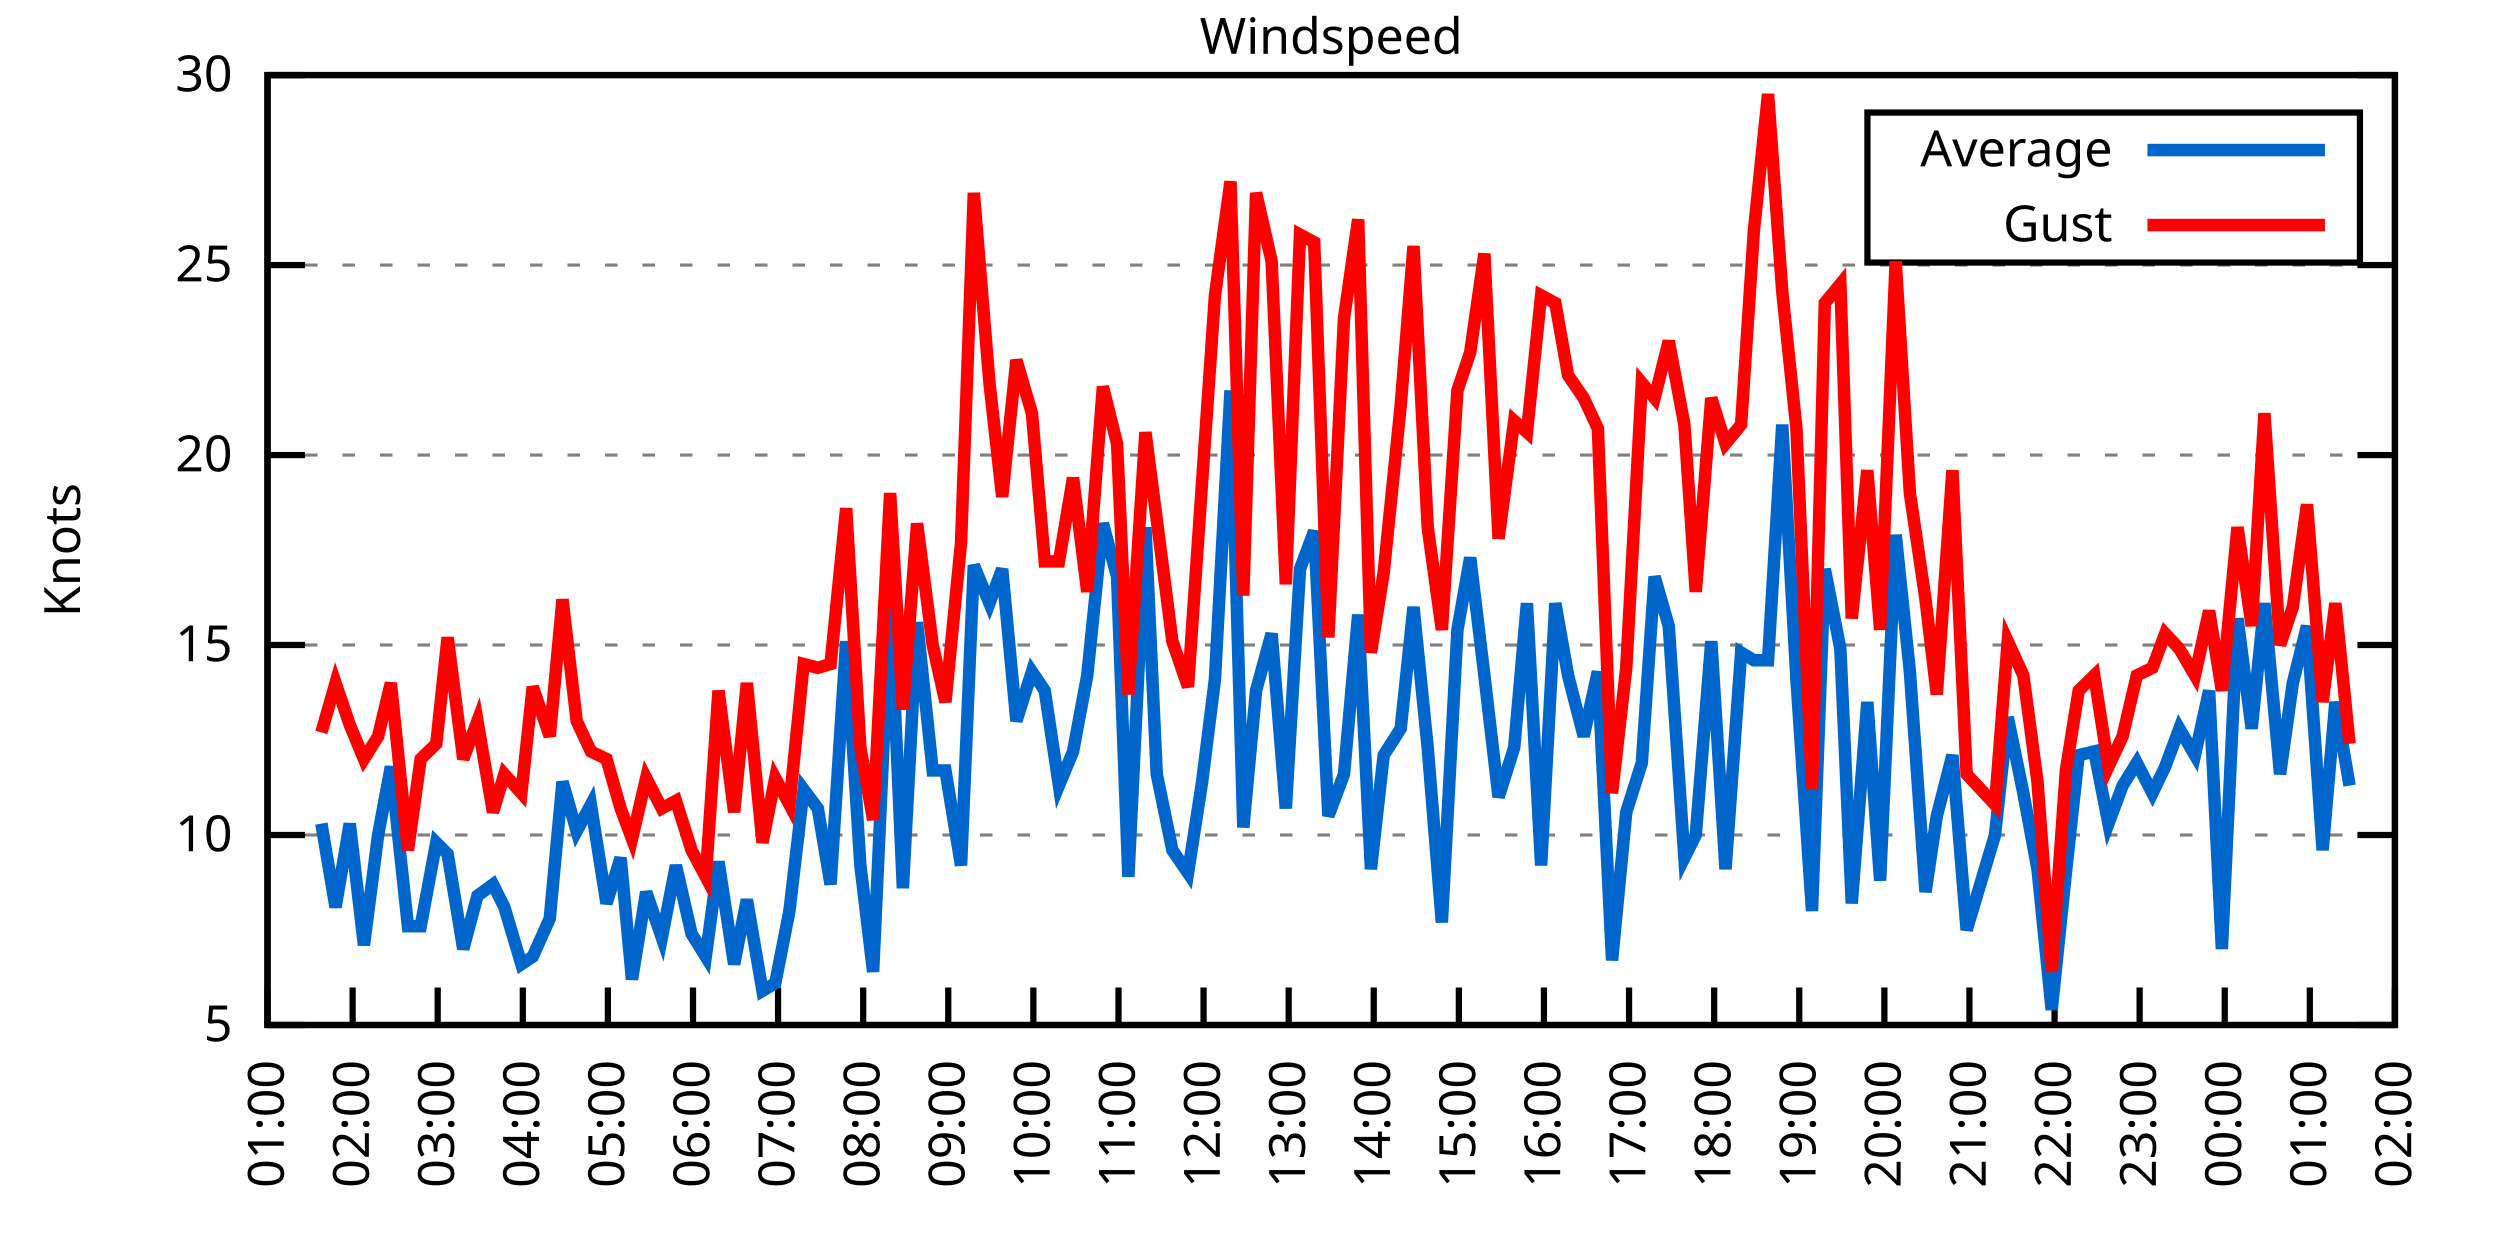
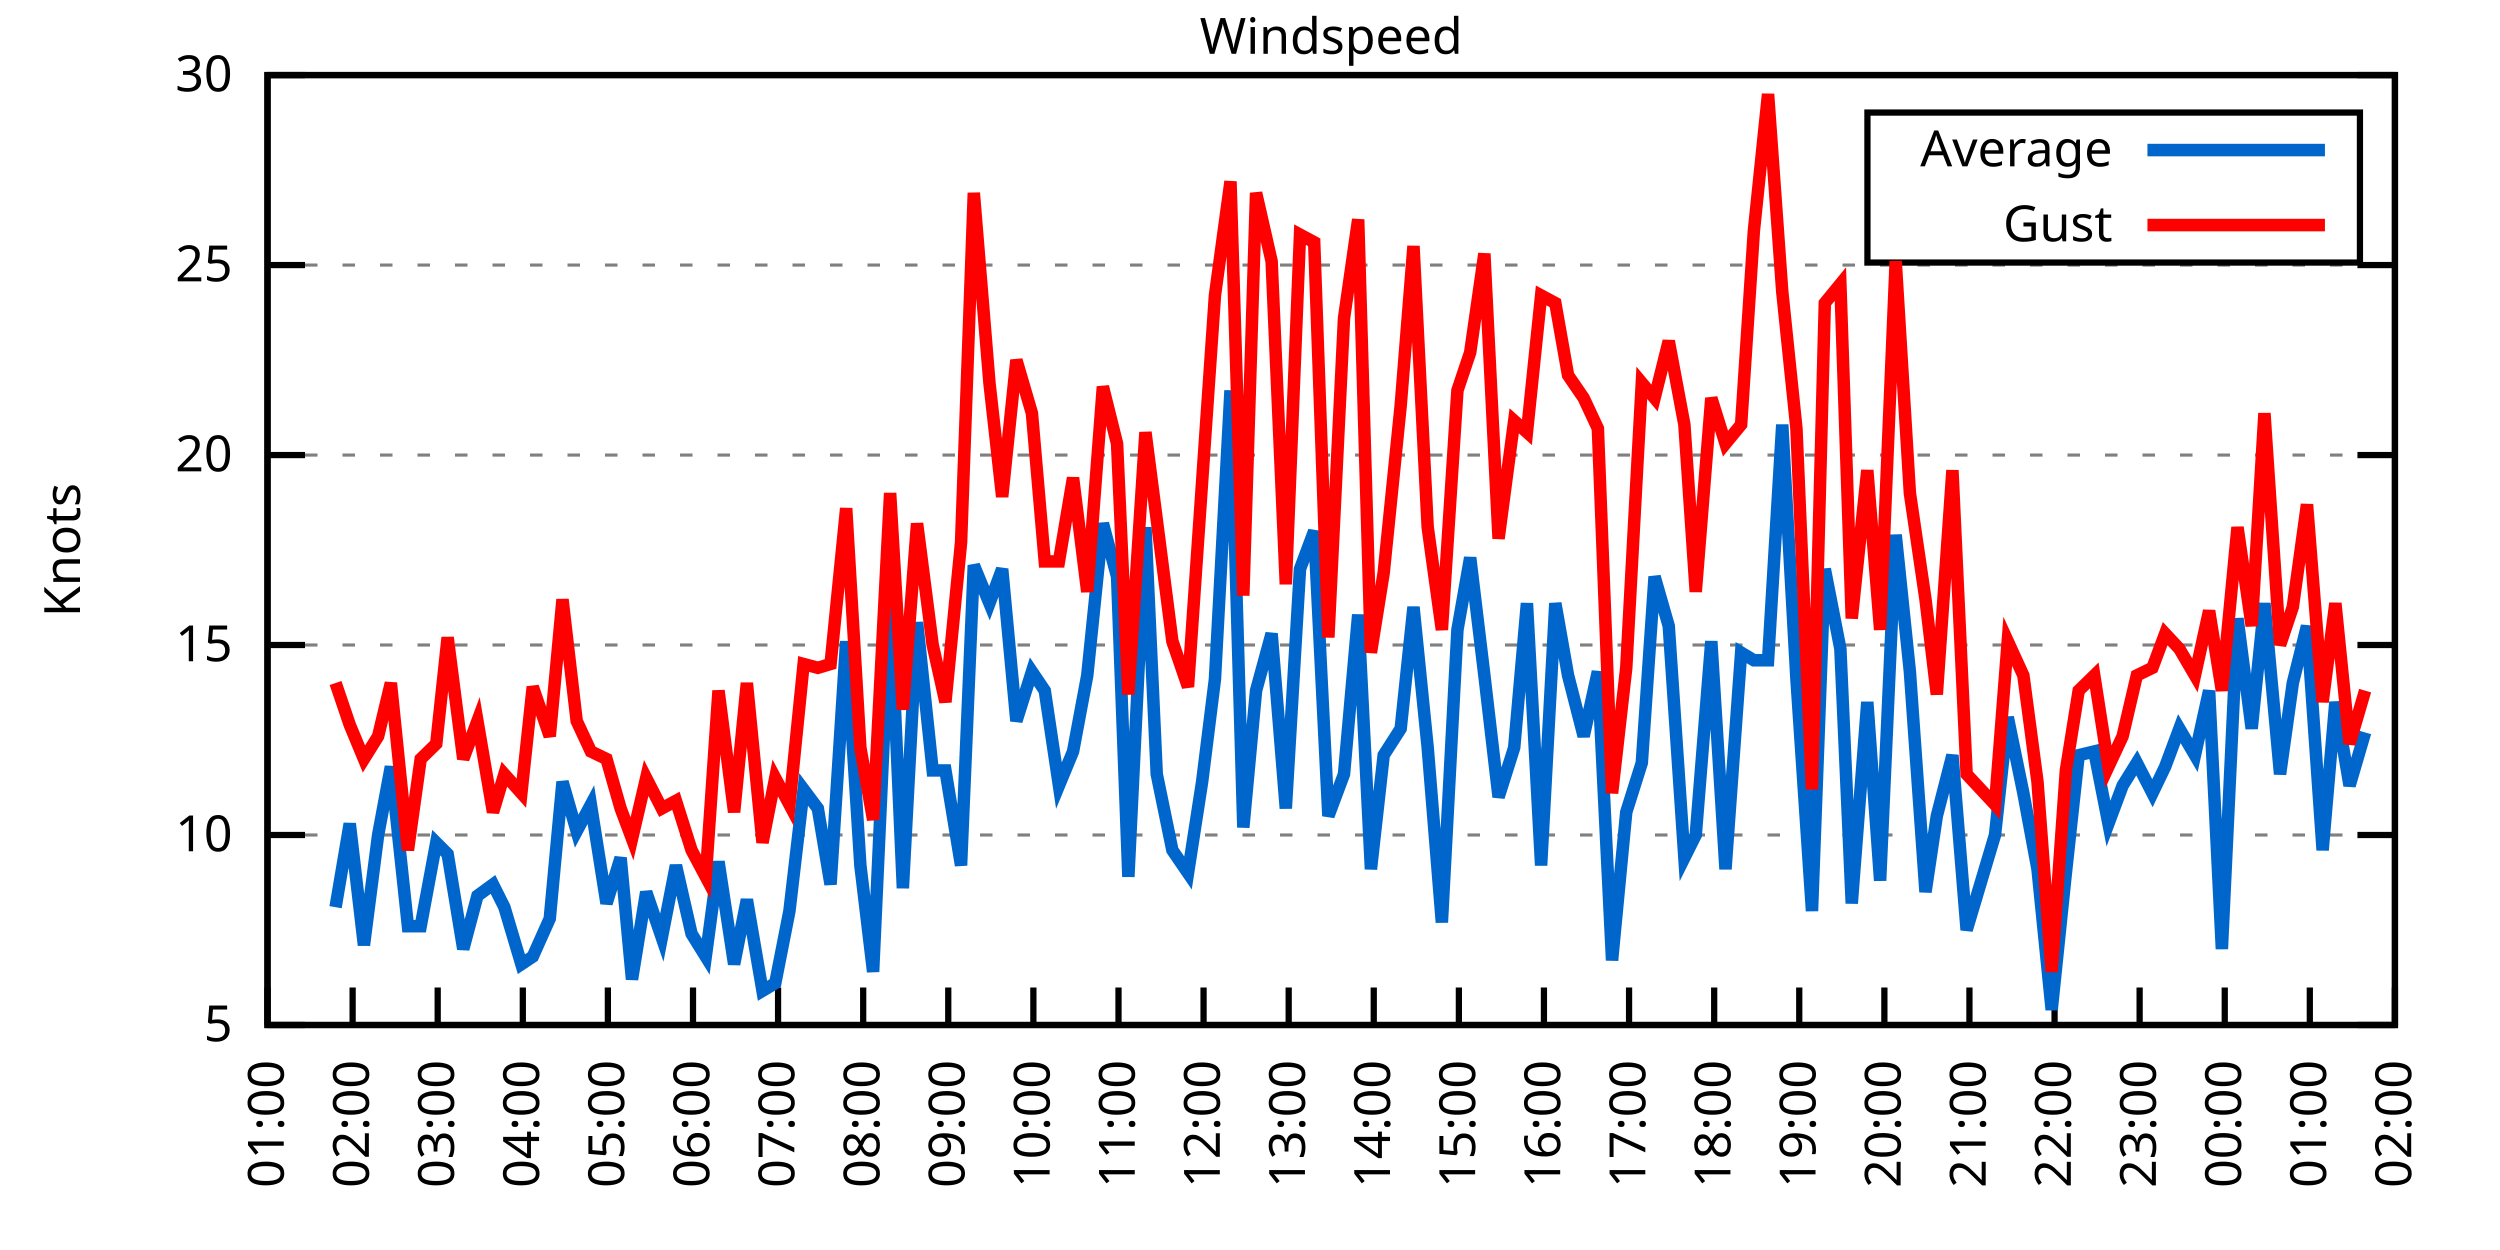
<svg xmlns="http://www.w3.org/2000/svg" xmlns:xlink="http://www.w3.org/1999/xlink" width="400" height="200" viewBox="0 0 400 200">
  <g id="gnuplot_canvas">
    <rect x="0" y="0" width="400" height="200" fill="none" />
    <defs>
      <circle id="gpDot" r="0.5" stroke-width="0.5" stroke="currentColor" />
      <path id="gpPt0" stroke-width="0.333" stroke="currentColor" d="M-1,0 h2 M0,-1 v2" />
      <path id="gpPt1" stroke-width="0.333" stroke="currentColor" d="M-1,-1 L1,1 M1,-1 L-1,1" />
      <path id="gpPt2" stroke-width="0.333" stroke="currentColor" d="M-1,0 L1,0 M0,-1 L0,1 M-1,-1 L1,1 M-1,1 L1,-1" />
      <rect id="gpPt3" stroke-width="0.333" stroke="currentColor" x="-1" y="-1" width="2" height="2" />
      <rect id="gpPt4" stroke-width="0.333" stroke="currentColor" fill="currentColor" x="-1" y="-1" width="2" height="2" />
      <circle id="gpPt5" stroke-width="0.333" stroke="currentColor" cx="0" cy="0" r="1" />
      <use xlink:href="#gpPt5" id="gpPt6" fill="currentColor" stroke="none" />
      <path id="gpPt7" stroke-width="0.333" stroke="currentColor" d="M0,-1.33 L-1.33,0.67 L1.33,0.67 z" />
      <use xlink:href="#gpPt7" id="gpPt8" fill="currentColor" stroke="none" />
      <use xlink:href="#gpPt7" id="gpPt9" stroke="currentColor" transform="rotate(180)" />
      <use xlink:href="#gpPt9" id="gpPt10" fill="currentColor" stroke="none" />
      <use xlink:href="#gpPt3" id="gpPt11" stroke="currentColor" transform="rotate(45)" />
      <use xlink:href="#gpPt11" id="gpPt12" fill="currentColor" stroke="none" />
      <path id="gpPt13" stroke-width="0.333" stroke="currentColor" d="M0,1.330 L1.265,0.411 L0.782,-1.067 L-0.782,-1.076 L-1.265,0.411 z" />
      <use xlink:href="#gpPt13" id="gpPt14" fill="currentColor" stroke="none" />
      <filter id="textbox" filterUnits="objectBoundingBox" x="0" y="0" height="1" width="1">
        <feFlood flood-color="white" flood-opacity="1" result="bgnd" />
        <feComposite in="SourceGraphic" in2="bgnd" operator="atop" />
      </filter>
      <filter id="greybox" filterUnits="objectBoundingBox" x="0" y="0" height="1" width="1">
        <feFlood flood-color="lightgrey" flood-opacity="1" result="grey" />
        <feComposite in="SourceGraphic" in2="grey" operator="atop" />
      </filter>
    </defs>
    <g fill="none" color="white" stroke="currentColor" stroke-width="1.00" stroke-linecap="butt" stroke-linejoin="miter">
</g>
    <g fill="none" color="black" stroke="currentColor" stroke-width="1.00" stroke-linecap="butt" stroke-linejoin="miter">
      <g stroke="none" shape-rendering="crispEdges">
        <polygon fill="rgb(255, 255, 255)" points="42.80,164.00 383.18,164.00 383.18,12.02 42.80,12.02 " />
      </g>
    </g>
    <g fill="none" color="black" stroke="currentColor" stroke-width="1.00" stroke-linecap="butt" stroke-linejoin="miter">
</g>
    <g fill="none" color="black" stroke="black" stroke-width="0.50" stroke-linecap="butt" stroke-linejoin="miter">
</g>
    <g fill="none" color="gray" stroke="currentColor" stroke-width="0.50" stroke-linecap="butt" stroke-linejoin="miter">
      <path stroke="gray" stroke-dasharray="2,4" class="gridline" d="M42.80,164.00 L383.19,164.00  " />
    </g>
    <g fill="none" color="gray" stroke="gray" stroke-width="1.00" stroke-linecap="butt" stroke-linejoin="miter">
</g>
    <g fill="none" color="black" stroke="currentColor" stroke-width="1.00" stroke-linecap="butt" stroke-linejoin="miter">
      <path stroke="black" d="M42.80,164.00 L48.80,164.00 M383.19,164.00 L377.19,164.00  " />
      <g transform="translate(37.20,166.60)" stroke="none" fill="black" font-family="Sans" font-size="8.00" text-anchor="end">
        <text>
          <tspan font-family="Sans"> 5</tspan>
        </text>
      </g>
    </g>
    <g fill="none" color="black" stroke="currentColor" stroke-width="1.00" stroke-linecap="butt" stroke-linejoin="miter">
</g>
    <g fill="none" color="black" stroke="black" stroke-width="0.50" stroke-linecap="butt" stroke-linejoin="miter">
</g>
    <g fill="none" color="gray" stroke="currentColor" stroke-width="0.50" stroke-linecap="butt" stroke-linejoin="miter">
      <path stroke="gray" stroke-dasharray="2,4" class="gridline" d="M42.80,133.60 L383.19,133.60  " />
    </g>
    <g fill="none" color="gray" stroke="gray" stroke-width="1.00" stroke-linecap="butt" stroke-linejoin="miter">
</g>
    <g fill="none" color="black" stroke="currentColor" stroke-width="1.00" stroke-linecap="butt" stroke-linejoin="miter">
      <path stroke="black" d="M42.80,133.60 L48.80,133.60 M383.19,133.60 L377.19,133.60  " />
      <g transform="translate(37.20,136.20)" stroke="none" fill="black" font-family="Sans" font-size="8.00" text-anchor="end">
        <text>
          <tspan font-family="Sans"> 10</tspan>
        </text>
      </g>
    </g>
    <g fill="none" color="black" stroke="currentColor" stroke-width="1.00" stroke-linecap="butt" stroke-linejoin="miter">
</g>
    <g fill="none" color="black" stroke="black" stroke-width="0.50" stroke-linecap="butt" stroke-linejoin="miter">
</g>
    <g fill="none" color="gray" stroke="currentColor" stroke-width="0.50" stroke-linecap="butt" stroke-linejoin="miter">
      <path stroke="gray" stroke-dasharray="2,4" class="gridline" d="M42.80,103.20 L383.19,103.20  " />
    </g>
    <g fill="none" color="gray" stroke="gray" stroke-width="1.00" stroke-linecap="butt" stroke-linejoin="miter">
</g>
    <g fill="none" color="black" stroke="currentColor" stroke-width="1.00" stroke-linecap="butt" stroke-linejoin="miter">
      <path stroke="black" d="M42.80,103.20 L48.80,103.20 M383.19,103.20 L377.19,103.20  " />
      <g transform="translate(37.20,105.80)" stroke="none" fill="black" font-family="Sans" font-size="8.00" text-anchor="end">
        <text>
          <tspan font-family="Sans"> 15</tspan>
        </text>
      </g>
    </g>
    <g fill="none" color="black" stroke="currentColor" stroke-width="1.00" stroke-linecap="butt" stroke-linejoin="miter">
</g>
    <g fill="none" color="black" stroke="black" stroke-width="0.50" stroke-linecap="butt" stroke-linejoin="miter">
</g>
    <g fill="none" color="gray" stroke="currentColor" stroke-width="0.50" stroke-linecap="butt" stroke-linejoin="miter">
      <path stroke="gray" stroke-dasharray="2,4" class="gridline" d="M42.80,72.81 L383.19,72.81  " />
    </g>
    <g fill="none" color="gray" stroke="gray" stroke-width="1.00" stroke-linecap="butt" stroke-linejoin="miter">
</g>
    <g fill="none" color="black" stroke="currentColor" stroke-width="1.00" stroke-linecap="butt" stroke-linejoin="miter">
      <path stroke="black" d="M42.80,72.81 L48.80,72.81 M383.19,72.81 L377.19,72.81  " />
      <g transform="translate(37.20,75.41)" stroke="none" fill="black" font-family="Sans" font-size="8.00" text-anchor="end">
        <text>
          <tspan font-family="Sans"> 20</tspan>
        </text>
      </g>
    </g>
    <g fill="none" color="black" stroke="currentColor" stroke-width="1.00" stroke-linecap="butt" stroke-linejoin="miter">
</g>
    <g fill="none" color="black" stroke="black" stroke-width="0.50" stroke-linecap="butt" stroke-linejoin="miter">
</g>
    <g fill="none" color="gray" stroke="currentColor" stroke-width="0.50" stroke-linecap="butt" stroke-linejoin="miter">
      <path stroke="gray" stroke-dasharray="2,4" class="gridline" d="M42.80,42.41 L383.19,42.41  " />
    </g>
    <g fill="none" color="gray" stroke="gray" stroke-width="1.00" stroke-linecap="butt" stroke-linejoin="miter">
</g>
    <g fill="none" color="black" stroke="currentColor" stroke-width="1.00" stroke-linecap="butt" stroke-linejoin="miter">
      <path stroke="black" d="M42.80,42.41 L48.80,42.41 M383.19,42.41 L377.19,42.41  " />
      <g transform="translate(37.20,45.01)" stroke="none" fill="black" font-family="Sans" font-size="8.00" text-anchor="end">
        <text>
          <tspan font-family="Sans"> 25</tspan>
        </text>
      </g>
    </g>
    <g fill="none" color="black" stroke="currentColor" stroke-width="1.00" stroke-linecap="butt" stroke-linejoin="miter">
</g>
    <g fill="none" color="black" stroke="black" stroke-width="0.50" stroke-linecap="butt" stroke-linejoin="miter">
</g>
    <g fill="none" color="gray" stroke="currentColor" stroke-width="0.50" stroke-linecap="butt" stroke-linejoin="miter">
      <path stroke="gray" stroke-dasharray="2,4" class="gridline" d="M42.80,12.01 L383.19,12.01  " />
    </g>
    <g fill="none" color="gray" stroke="gray" stroke-width="1.00" stroke-linecap="butt" stroke-linejoin="miter">
</g>
    <g fill="none" color="black" stroke="currentColor" stroke-width="1.00" stroke-linecap="butt" stroke-linejoin="miter">
      <path stroke="black" d="M42.80,12.01 L48.80,12.01 M383.19,12.01 L377.19,12.01  " />
      <g transform="translate(37.20,14.61)" stroke="none" fill="black" font-family="Sans" font-size="8.00" text-anchor="end">
        <text>
          <tspan font-family="Sans"> 30</tspan>
        </text>
      </g>
    </g>
    <g fill="none" color="black" stroke="currentColor" stroke-width="1.00" stroke-linecap="butt" stroke-linejoin="miter">
      <path stroke="black" d="M42.80,164.00 L42.80,158.00  " />
      <g transform="translate(45.40,169.60) rotate(270.00)" stroke="none" fill="black" font-family="Sans" font-size="8.00" text-anchor="end">
        <text>
          <tspan font-family="Sans">01:00</tspan>
        </text>
      </g>
    </g>
    <g fill="none" color="black" stroke="currentColor" stroke-width="1.00" stroke-linecap="butt" stroke-linejoin="miter">
      <path stroke="black" d="M56.42,164.00 L56.42,158.00  " />
      <g transform="translate(59.02,169.60) rotate(270.00)" stroke="none" fill="black" font-family="Sans" font-size="8.00" text-anchor="end">
        <text>
          <tspan font-family="Sans">02:00</tspan>
        </text>
      </g>
    </g>
    <g fill="none" color="black" stroke="currentColor" stroke-width="1.00" stroke-linecap="butt" stroke-linejoin="miter">
      <path stroke="black" d="M70.03,164.00 L70.03,158.00  " />
      <g transform="translate(72.63,169.60) rotate(270.00)" stroke="none" fill="black" font-family="Sans" font-size="8.00" text-anchor="end">
        <text>
          <tspan font-family="Sans">03:00</tspan>
        </text>
      </g>
    </g>
    <g fill="none" color="black" stroke="currentColor" stroke-width="1.00" stroke-linecap="butt" stroke-linejoin="miter">
      <path stroke="black" d="M83.65,164.00 L83.65,158.00  " />
      <g transform="translate(86.25,169.60) rotate(270.00)" stroke="none" fill="black" font-family="Sans" font-size="8.00" text-anchor="end">
        <text>
          <tspan font-family="Sans">04:00</tspan>
        </text>
      </g>
    </g>
    <g fill="none" color="black" stroke="currentColor" stroke-width="1.00" stroke-linecap="butt" stroke-linejoin="miter">
      <path stroke="black" d="M97.26,164.00 L97.26,158.00  " />
      <g transform="translate(99.86,169.60) rotate(270.00)" stroke="none" fill="black" font-family="Sans" font-size="8.00" text-anchor="end">
        <text>
          <tspan font-family="Sans">05:00</tspan>
        </text>
      </g>
    </g>
    <g fill="none" color="black" stroke="currentColor" stroke-width="1.00" stroke-linecap="butt" stroke-linejoin="miter">
      <path stroke="black" d="M110.88,164.00 L110.88,158.00  " />
      <g transform="translate(113.48,169.60) rotate(270.00)" stroke="none" fill="black" font-family="Sans" font-size="8.00" text-anchor="end">
        <text>
          <tspan font-family="Sans">06:00</tspan>
        </text>
      </g>
    </g>
    <g fill="none" color="black" stroke="currentColor" stroke-width="1.00" stroke-linecap="butt" stroke-linejoin="miter">
      <path stroke="black" d="M124.49,164.00 L124.49,158.00  " />
      <g transform="translate(127.09,169.60) rotate(270.00)" stroke="none" fill="black" font-family="Sans" font-size="8.00" text-anchor="end">
        <text>
          <tspan font-family="Sans">07:00</tspan>
        </text>
      </g>
    </g>
    <g fill="none" color="black" stroke="currentColor" stroke-width="1.00" stroke-linecap="butt" stroke-linejoin="miter">
      <path stroke="black" d="M138.11,164.00 L138.11,158.00  " />
      <g transform="translate(140.71,169.60) rotate(270.00)" stroke="none" fill="black" font-family="Sans" font-size="8.00" text-anchor="end">
        <text>
          <tspan font-family="Sans">08:00</tspan>
        </text>
      </g>
    </g>
    <g fill="none" color="black" stroke="currentColor" stroke-width="1.00" stroke-linecap="butt" stroke-linejoin="miter">
      <path stroke="black" d="M151.72,164.00 L151.72,158.00  " />
      <g transform="translate(154.32,169.60) rotate(270.00)" stroke="none" fill="black" font-family="Sans" font-size="8.00" text-anchor="end">
        <text>
          <tspan font-family="Sans">09:00</tspan>
        </text>
      </g>
    </g>
    <g fill="none" color="black" stroke="currentColor" stroke-width="1.00" stroke-linecap="butt" stroke-linejoin="miter">
      <path stroke="black" d="M165.34,164.00 L165.34,158.00  " />
      <g transform="translate(167.94,169.60) rotate(270.00)" stroke="none" fill="black" font-family="Sans" font-size="8.00" text-anchor="end">
        <text>
          <tspan font-family="Sans">10:00</tspan>
        </text>
      </g>
    </g>
    <g fill="none" color="black" stroke="currentColor" stroke-width="1.00" stroke-linecap="butt" stroke-linejoin="miter">
      <path stroke="black" d="M178.96,164.00 L178.96,158.00  " />
      <g transform="translate(181.56,169.60) rotate(270.00)" stroke="none" fill="black" font-family="Sans" font-size="8.00" text-anchor="end">
        <text>
          <tspan font-family="Sans">11:00</tspan>
        </text>
      </g>
    </g>
    <g fill="none" color="black" stroke="currentColor" stroke-width="1.00" stroke-linecap="butt" stroke-linejoin="miter">
      <path stroke="black" d="M192.57,164.00 L192.57,158.00  " />
      <g transform="translate(195.17,169.60) rotate(270.00)" stroke="none" fill="black" font-family="Sans" font-size="8.00" text-anchor="end">
        <text>
          <tspan font-family="Sans">12:00</tspan>
        </text>
      </g>
    </g>
    <g fill="none" color="black" stroke="currentColor" stroke-width="1.00" stroke-linecap="butt" stroke-linejoin="miter">
      <path stroke="black" d="M206.19,164.00 L206.19,158.00  " />
      <g transform="translate(208.79,169.60) rotate(270.00)" stroke="none" fill="black" font-family="Sans" font-size="8.00" text-anchor="end">
        <text>
          <tspan font-family="Sans">13:00</tspan>
        </text>
      </g>
    </g>
    <g fill="none" color="black" stroke="currentColor" stroke-width="1.00" stroke-linecap="butt" stroke-linejoin="miter">
      <path stroke="black" d="M219.80,164.00 L219.80,158.00  " />
      <g transform="translate(222.40,169.60) rotate(270.00)" stroke="none" fill="black" font-family="Sans" font-size="8.00" text-anchor="end">
        <text>
          <tspan font-family="Sans">14:00</tspan>
        </text>
      </g>
    </g>
    <g fill="none" color="black" stroke="currentColor" stroke-width="1.00" stroke-linecap="butt" stroke-linejoin="miter">
      <path stroke="black" d="M233.42,164.00 L233.42,158.00  " />
      <g transform="translate(236.02,169.60) rotate(270.00)" stroke="none" fill="black" font-family="Sans" font-size="8.00" text-anchor="end">
        <text>
          <tspan font-family="Sans">15:00</tspan>
        </text>
      </g>
    </g>
    <g fill="none" color="black" stroke="currentColor" stroke-width="1.00" stroke-linecap="butt" stroke-linejoin="miter">
      <path stroke="black" d="M247.03,164.00 L247.03,158.00  " />
      <g transform="translate(249.63,169.60) rotate(270.00)" stroke="none" fill="black" font-family="Sans" font-size="8.00" text-anchor="end">
        <text>
          <tspan font-family="Sans">16:00</tspan>
        </text>
      </g>
    </g>
    <g fill="none" color="black" stroke="currentColor" stroke-width="1.00" stroke-linecap="butt" stroke-linejoin="miter">
      <path stroke="black" d="M260.65,164.00 L260.65,158.00  " />
      <g transform="translate(263.25,169.60) rotate(270.00)" stroke="none" fill="black" font-family="Sans" font-size="8.00" text-anchor="end">
        <text>
          <tspan font-family="Sans">17:00</tspan>
        </text>
      </g>
    </g>
    <g fill="none" color="black" stroke="currentColor" stroke-width="1.00" stroke-linecap="butt" stroke-linejoin="miter">
      <path stroke="black" d="M274.27,164.00 L274.27,158.00  " />
      <g transform="translate(276.87,169.60) rotate(270.00)" stroke="none" fill="black" font-family="Sans" font-size="8.00" text-anchor="end">
        <text>
          <tspan font-family="Sans">18:00</tspan>
        </text>
      </g>
    </g>
    <g fill="none" color="black" stroke="currentColor" stroke-width="1.00" stroke-linecap="butt" stroke-linejoin="miter">
      <path stroke="black" d="M287.88,164.00 L287.88,158.00  " />
      <g transform="translate(290.48,169.60) rotate(270.00)" stroke="none" fill="black" font-family="Sans" font-size="8.00" text-anchor="end">
        <text>
          <tspan font-family="Sans">19:00</tspan>
        </text>
      </g>
    </g>
    <g fill="none" color="black" stroke="currentColor" stroke-width="1.00" stroke-linecap="butt" stroke-linejoin="miter">
      <path stroke="black" d="M301.50,164.00 L301.50,158.00  " />
      <g transform="translate(304.10,169.60) rotate(270.00)" stroke="none" fill="black" font-family="Sans" font-size="8.00" text-anchor="end">
        <text>
          <tspan font-family="Sans">20:00</tspan>
        </text>
      </g>
    </g>
    <g fill="none" color="black" stroke="currentColor" stroke-width="1.00" stroke-linecap="butt" stroke-linejoin="miter">
      <path stroke="black" d="M315.11,164.00 L315.11,158.00  " />
      <g transform="translate(317.71,169.60) rotate(270.00)" stroke="none" fill="black" font-family="Sans" font-size="8.00" text-anchor="end">
        <text>
          <tspan font-family="Sans">21:00</tspan>
        </text>
      </g>
    </g>
    <g fill="none" color="black" stroke="currentColor" stroke-width="1.00" stroke-linecap="butt" stroke-linejoin="miter">
      <path stroke="black" d="M328.73,164.00 L328.73,158.00  " />
      <g transform="translate(331.33,169.60) rotate(270.00)" stroke="none" fill="black" font-family="Sans" font-size="8.00" text-anchor="end">
        <text>
          <tspan font-family="Sans">22:00</tspan>
        </text>
      </g>
    </g>
    <g fill="none" color="black" stroke="currentColor" stroke-width="1.00" stroke-linecap="butt" stroke-linejoin="miter">
      <path stroke="black" d="M342.34,164.00 L342.34,158.00  " />
      <g transform="translate(344.94,169.60) rotate(270.00)" stroke="none" fill="black" font-family="Sans" font-size="8.00" text-anchor="end">
        <text>
          <tspan font-family="Sans">23:00</tspan>
        </text>
      </g>
    </g>
    <g fill="none" color="black" stroke="currentColor" stroke-width="1.00" stroke-linecap="butt" stroke-linejoin="miter">
      <path stroke="black" d="M355.96,164.00 L355.96,158.00  " />
      <g transform="translate(358.56,169.60) rotate(270.00)" stroke="none" fill="black" font-family="Sans" font-size="8.00" text-anchor="end">
        <text>
          <tspan font-family="Sans">00:00</tspan>
        </text>
      </g>
    </g>
    <g fill="none" color="black" stroke="currentColor" stroke-width="1.00" stroke-linecap="butt" stroke-linejoin="miter">
      <path stroke="black" d="M369.57,164.00 L369.57,158.00  " />
      <g transform="translate(372.17,169.60) rotate(270.00)" stroke="none" fill="black" font-family="Sans" font-size="8.00" text-anchor="end">
        <text>
          <tspan font-family="Sans">01:00</tspan>
        </text>
      </g>
    </g>
    <g fill="none" color="black" stroke="currentColor" stroke-width="1.00" stroke-linecap="butt" stroke-linejoin="miter">
      <path stroke="black" d="M383.19,164.00 L383.19,158.00  " />
      <g transform="translate(385.79,169.60) rotate(270.00)" stroke="none" fill="black" font-family="Sans" font-size="8.00" text-anchor="end">
        <text>
          <tspan font-family="Sans">02:00</tspan>
        </text>
      </g>
    </g>
    <g fill="none" color="black" stroke="currentColor" stroke-width="1.00" stroke-linecap="butt" stroke-linejoin="miter">
</g>
    <g fill="none" color="black" stroke="currentColor" stroke-width="1.00" stroke-linecap="butt" stroke-linejoin="miter">
      <path stroke="black" d="M42.80,12.01 L42.80,164.00 L383.19,164.00 L383.19,12.01 L42.80,12.01 Z  " />
    </g>
    <g fill="none" color="black" stroke="currentColor" stroke-width="1.00" stroke-linecap="butt" stroke-linejoin="miter">
</g>
    <g fill="none" color="black" stroke="currentColor" stroke-width="1.00" stroke-linecap="butt" stroke-linejoin="miter">
      <path stroke="black" d="M298.79,42.01 L298.79,18.01 L377.59,18.01 L377.59,42.01 L298.79,42.01 Z  " />
    </g>
    <g id="Windspeed_plot_1">
      <g fill="none" color="white" stroke="black" stroke-width="2.00" stroke-linecap="butt" stroke-linejoin="miter">
</g>
      <g fill="none" color="black" stroke="currentColor" stroke-width="2.00" stroke-linecap="butt" stroke-linejoin="miter">
        <g transform="translate(337.99,26.61)" stroke="none" fill="black" font-family="Sans" font-size="8.00" text-anchor="end">
          <text>
            <tspan font-family="Sans">Average</tspan>
          </text>
        </g>
      </g>
      <g fill="none" color="black" stroke="currentColor" stroke-width="2.00" stroke-linecap="butt" stroke-linejoin="miter">
-         <path stroke="rgb(  0, 102, 204)" d="M343.59,24.01 L371.99,24.01 M51.42,131.78 L53.69,145.15 L55.96,131.78 L58.23,151.23 L60.50,133.60 L62.54,122.66   L65.27,148.19 L67.31,148.19 L69.80,134.82 L71.62,136.64 L74.12,151.84 L76.39,143.33 L78.88,141.51 L80.70,145.15   L83.42,154.27 L85.24,153.06 L87.96,146.98 L90.00,125.09 L92.27,132.99 L94.54,128.74 L97.04,144.55 L99.30,137.25   L101.12,156.70 L103.39,142.72 L105.89,150.02 L108.15,138.47 L110.65,149.41 L112.92,153.06 L114.96,137.86 L117.46,154.27   L119.50,143.94 L122.00,158.53 L124.04,157.31 L126.31,145.76 L128.58,126.31 L130.85,129.35 L132.89,141.51 L135.39,102.60   L137.66,138.47 L139.70,155.49 L142.42,95.91 L144.46,142.11 L146.73,99.56 L149.23,123.27 L151.27,123.27 L153.77,138.47   L155.81,90.44 L158.31,96.52 L160.35,91.04 L162.62,115.36 L165.11,107.46 L167.16,110.50 L169.43,125.70 L171.69,120.23   L173.96,108.07 L176.46,83.75 L178.73,92.26 L180.54,140.29 L183.27,84.36 L185.08,123.87 L187.58,136.03 L190.08,139.68   L192.34,125.09 L194.39,108.68 L196.88,62.47 L198.93,132.39 L200.97,110.50 L203.46,101.38 L205.73,129.35 L208.00,91.04   L210.27,84.97 L212.54,130.56 L215.04,123.87 L217.31,98.34 L219.35,139.07 L221.39,120.83 L224.11,116.58 L226.16,97.12   L228.43,119.62 L230.70,147.59 L233.19,100.77 L235.23,89.22 L237.50,108.07 L239.77,127.52 L242.27,119.62 L244.31,96.52   L246.58,138.47 L248.85,96.52 L250.89,108.07 L253.39,117.80 L255.66,107.46 L257.93,153.66 L260.20,129.95 L262.69,122.05   L264.73,92.26 L267.00,100.16 L269.50,137.25 L271.32,133.60 L273.81,102.60 L276.08,139.07 L278.58,104.42 L280.62,105.64   L282.89,105.64 L285.16,67.94 L287.43,108.68 L289.92,145.76 L291.97,91.04 L294.46,103.81 L296.28,144.55 L298.77,112.32   L300.82,140.90 L303.31,85.57 L305.58,107.46 L308.08,142.72 L309.89,130.56 L312.39,120.83 L314.66,148.80 L319.20,133.60   L321.24,114.76 L323.74,126.91 L326.00,139.07 L328.27,161.57 L330.54,139.68 L332.59,120.83 L335.08,120.23 L337.35,131.78   L339.62,125.70 L341.89,122.05 L344.39,126.91 L346.43,122.66 L348.70,116.58 L351.19,120.83 L353.46,110.50 L355.50,151.84   L358.00,98.95 L360.27,116.58 L362.31,96.52 L364.81,123.87 L366.85,109.28 L369.12,100.16 L371.62,136.03 L373.66,112.32   L375.93,125.70  " />
+         <path stroke="rgb(  0, 102, 204)" d="M343.59,24.01 L371.99,24.01 M53.69,145.15 L55.96,131.78 L58.23,151.23 L60.50,133.60 L62.54,122.66 L65.27,148.19   L67.31,148.19 L69.80,134.82 L71.62,136.64 L74.12,151.84 L76.39,143.33 L78.88,141.51 L80.70,145.15 L83.42,154.27   L85.24,153.06 L87.96,146.98 L90.00,125.09 L92.27,132.99 L94.54,128.74 L97.04,144.55 L99.30,137.25 L101.12,156.70   L103.39,142.72 L105.89,150.02 L108.15,138.47 L110.65,149.41 L112.92,153.06 L114.96,137.86 L117.46,154.27 L119.50,143.94   L122.00,158.53 L124.04,157.31 L126.31,145.76 L128.58,126.31 L130.85,129.35 L132.89,141.51 L135.39,102.60 L137.66,138.47   L139.70,155.49 L142.42,95.91 L144.46,142.11 L146.73,99.56 L149.23,123.27 L151.27,123.27 L153.77,138.47 L155.81,90.44   L158.31,96.52 L160.35,91.04 L162.62,115.36 L165.11,107.46 L167.16,110.50 L169.43,125.70 L171.69,120.23 L173.96,108.07   L176.46,83.75 L178.73,92.26 L180.54,140.29 L183.27,84.36 L185.08,123.87 L187.58,136.03 L190.08,139.68 L192.34,125.09   L194.39,108.68 L196.88,62.47 L198.93,132.39 L200.97,110.50 L203.46,101.38 L205.73,129.35 L208.00,91.04 L210.27,84.97   L212.54,130.56 L215.04,123.87 L217.31,98.34 L219.35,139.07 L221.39,120.83 L224.11,116.58 L226.16,97.12 L228.43,119.62   L230.70,147.59 L233.19,100.77 L235.23,89.22 L237.50,108.07 L239.77,127.52 L242.27,119.62 L244.31,96.52 L246.58,138.47   L248.85,96.52 L250.89,108.07 L253.39,117.80 L255.66,107.46 L257.93,153.66 L260.20,129.95 L262.69,122.05 L264.73,92.26   L267.00,100.16 L269.50,137.25 L271.32,133.60 L273.81,102.60 L276.08,139.07 L278.58,104.42 L280.62,105.64 L282.89,105.64   L285.16,67.94 L287.43,108.68 L289.92,145.76 L291.97,91.04 L294.46,103.81 L296.28,144.55 L298.77,112.32 L300.82,140.90   L303.31,85.57 L305.58,107.46 L308.08,142.72 L309.89,130.56 L312.39,120.83 L314.66,148.80 L319.20,133.60 L321.24,114.76   L323.74,126.91 L326.00,139.07 L328.27,161.57 L330.54,139.68 L332.59,120.83 L335.08,120.23 L337.35,131.78 L339.62,125.70   L341.89,122.05 L344.39,126.91 L346.43,122.66 L348.70,116.58 L351.19,120.83 L353.46,110.50 L355.50,151.84 L358.00,98.95   L360.27,116.58 L362.31,96.52 L364.81,123.87 L366.85,109.28 L369.12,100.16 L371.62,136.03 L373.66,112.32 L375.93,125.70   L378.42,117.19  " />
      </g>
    </g>
    <g id="Windspeed_plot_2">
      <g fill="none" color="black" stroke="currentColor" stroke-width="2.00" stroke-linecap="butt" stroke-linejoin="miter">
        <g transform="translate(337.99,38.61)" stroke="none" fill="black" font-family="Sans" font-size="8.00" text-anchor="end">
          <text>
            <tspan font-family="Sans">Gust</tspan>
          </text>
        </g>
      </g>
      <g fill="none" color="black" stroke="currentColor" stroke-width="2.00" stroke-linecap="butt" stroke-linejoin="miter">
-         <path stroke="rgb(255,   0,   0)" d="M343.59,36.01 L371.99,36.01 M51.42,117.19 L53.69,109.28 L55.96,115.97 L58.23,121.44 L60.50,117.80 L62.54,109.28   L65.27,136.03 L67.31,121.44 L69.80,119.01 L71.62,101.99 L74.12,121.44 L76.39,115.36 L78.88,129.95 L80.70,123.87   L83.42,126.91 L85.24,109.89 L87.96,117.80 L90.00,95.91 L92.27,115.36 L94.54,120.23 L97.04,121.44 L99.30,129.35   L101.12,134.21 L103.39,124.48 L105.89,129.35 L108.15,128.13 L110.65,136.03 L112.92,140.29 L114.96,110.50 L117.46,129.95   L119.50,109.28 L122.00,134.82 L124.04,124.48 L126.31,128.74 L128.58,106.24 L130.85,106.85 L132.89,106.24 L135.39,81.32   L137.66,119.62 L139.70,131.17 L142.42,78.89 L144.46,113.54 L146.73,83.75 L149.23,103.20 L151.27,112.32 L153.77,86.79   L155.81,30.86 L158.31,61.25 L160.35,79.49 L162.62,57.61 L165.11,66.12 L167.16,89.83 L169.43,89.83 L171.69,76.45   L173.96,94.69 L176.46,61.86 L178.73,70.98 L180.54,111.11 L183.27,69.16 L185.08,83.14 L187.58,102.60 L190.08,109.89   L192.34,77.06 L194.39,47.27 L196.88,29.03 L198.93,95.30 L200.97,30.86 L203.46,41.80 L205.73,93.48 L208.00,37.54   L210.27,38.76 L212.54,101.99 L215.04,50.92 L217.31,35.11 L219.35,104.42 L221.39,91.65 L224.11,64.90 L226.16,39.37   L228.43,84.36 L230.70,100.77 L233.19,62.47 L235.23,56.39 L237.50,40.58 L239.77,86.18 L242.27,67.33 L244.31,69.16   L246.58,47.27 L248.85,48.49 L250.89,60.04 L253.39,63.69 L255.66,68.55 L257.93,126.91 L260.20,106.85 L262.69,61.25   L264.73,63.69 L267.00,54.57 L269.50,67.94 L271.32,94.69 L273.81,63.69 L276.08,70.98 L278.58,67.94 L280.62,36.94   L282.89,15.05 L285.16,46.66 L287.43,68.55 L289.92,126.31 L291.97,48.49 L294.46,45.45 L296.28,98.95 L298.77,75.24   L300.82,100.77 L303.31,41.80 L305.58,78.89 L308.08,95.91 L309.89,111.11 L312.39,75.24 L314.66,123.87 L319.20,128.74   L321.24,102.60 L323.74,108.07 L326.00,125.09 L328.27,155.49 L330.54,123.27 L332.59,110.50 L335.08,108.07 L337.35,122.66   L339.62,117.80 L341.89,108.07 L344.39,106.85 L346.43,101.38 L348.70,103.81 L351.19,108.07 L353.46,97.73 L355.50,110.50   L358.00,84.36 L360.27,100.16 L362.31,66.12 L364.81,103.20 L366.85,97.12 L369.12,80.71 L371.62,112.32 L373.66,96.52   L375.93,119.01  " />
+         <path stroke="rgb(255,   0,   0)" d="M343.59,36.01 L371.99,36.01 M53.69,109.28 L55.96,115.97 L58.23,121.44 L60.50,117.80 L62.54,109.28 L65.27,136.03   L67.31,121.44 L69.80,119.01 L71.62,101.99 L74.12,121.44 L76.39,115.36 L78.88,129.95 L80.70,123.87 L83.42,126.91   L85.24,109.89 L87.96,117.80 L90.00,95.91 L92.27,115.36 L94.54,120.23 L97.04,121.44 L99.30,129.35 L101.12,134.21   L103.39,124.48 L105.89,129.35 L108.15,128.13 L110.65,136.03 L112.92,140.29 L114.96,110.50 L117.46,129.95 L119.50,109.28   L122.00,134.82 L124.04,124.48 L126.31,128.74 L128.58,106.24 L130.85,106.85 L132.89,106.24 L135.39,81.32 L137.66,119.62   L139.70,131.17 L142.42,78.89 L144.46,113.54 L146.73,83.75 L149.23,103.20 L151.27,112.32 L153.77,86.79 L155.81,30.86   L158.31,61.25 L160.35,79.49 L162.62,57.61 L165.11,66.12 L167.16,89.83 L169.43,89.83 L171.69,76.45 L173.96,94.69   L176.46,61.86 L178.73,70.98 L180.54,111.11 L183.27,69.16 L185.08,83.14 L187.58,102.60 L190.08,109.89 L192.34,77.06   L194.39,47.27 L196.88,29.03 L198.93,95.30 L200.97,30.86 L203.46,41.80 L205.73,93.48 L208.00,37.54 L210.27,38.76   L212.54,101.99 L215.04,50.92 L217.31,35.11 L219.35,104.42 L221.39,91.65 L224.11,64.90 L226.16,39.37 L228.43,84.36   L230.70,100.77 L233.19,62.47 L235.23,56.39 L237.50,40.58 L239.77,86.18 L242.27,67.33 L244.31,69.16 L246.58,47.27   L248.85,48.49 L250.89,60.04 L253.39,63.69 L255.66,68.55 L257.93,126.91 L260.20,106.85 L262.69,61.25 L264.73,63.69   L267.00,54.57 L269.50,67.94 L271.32,94.69 L273.81,63.69 L276.08,70.98 L278.58,67.94 L280.62,36.94 L282.89,15.05   L285.16,46.66 L287.43,68.55 L289.92,126.31 L291.97,48.49 L294.46,45.45 L296.28,98.95 L298.77,75.24 L300.82,100.77   L303.31,41.80 L305.58,78.89 L308.08,95.91 L309.89,111.11 L312.39,75.24 L314.66,123.87 L319.20,128.74 L321.24,102.60   L323.74,108.07 L326.00,125.09 L328.27,155.49 L330.54,123.27 L332.59,110.50 L335.08,108.07 L337.35,122.66 L339.62,117.80   L341.89,108.07 L344.39,106.85 L346.43,101.38 L348.70,103.81 L351.19,108.07 L353.46,97.73 L355.50,110.50 L358.00,84.36   L360.27,100.16 L362.31,66.12 L364.81,103.20 L366.85,97.12 L369.12,80.71 L371.62,112.32 L373.66,96.52 L375.93,119.01   L378.42,110.50  " />
      </g>
    </g>
    <g fill="none" color="black" stroke="currentColor" stroke-width="2.00" stroke-linecap="butt" stroke-linejoin="miter">
</g>
    <g fill="none" color="black" stroke="black" stroke-width="1.00" stroke-linecap="butt" stroke-linejoin="miter">
</g>
    <g fill="none" color="black" stroke="currentColor" stroke-width="1.00" stroke-linecap="butt" stroke-linejoin="miter">
      <path stroke="black" d="M42.80,12.01 L42.80,164.00 L383.19,164.00 L383.19,12.01 L42.80,12.01 Z  " />
      <g transform="translate(12.80,88.01) rotate(270.00)" stroke="none" fill="black" font-family="Sans" font-size="8.00" text-anchor="middle">
        <text>
          <tspan font-family="Sans">Knots</tspan>
        </text>
      </g>
    </g>
    <g fill="none" color="black" stroke="currentColor" stroke-width="1.00" stroke-linecap="butt" stroke-linejoin="miter">
</g>
    <g fill="none" color="black" stroke="currentColor" stroke-width="1.00" stroke-linecap="butt" stroke-linejoin="miter">
      <g transform="translate(212.99,8.61)" stroke="none" fill="black" font-family="Sans" font-size="8.00" text-anchor="middle">
        <text>
          <tspan font-family="Sans">Windspeed</tspan>
        </text>
      </g>
    </g>
    <g fill="none" color="black" stroke="currentColor" stroke-width="1.00" stroke-linecap="butt" stroke-linejoin="miter">
</g>
  </g>
</svg>
